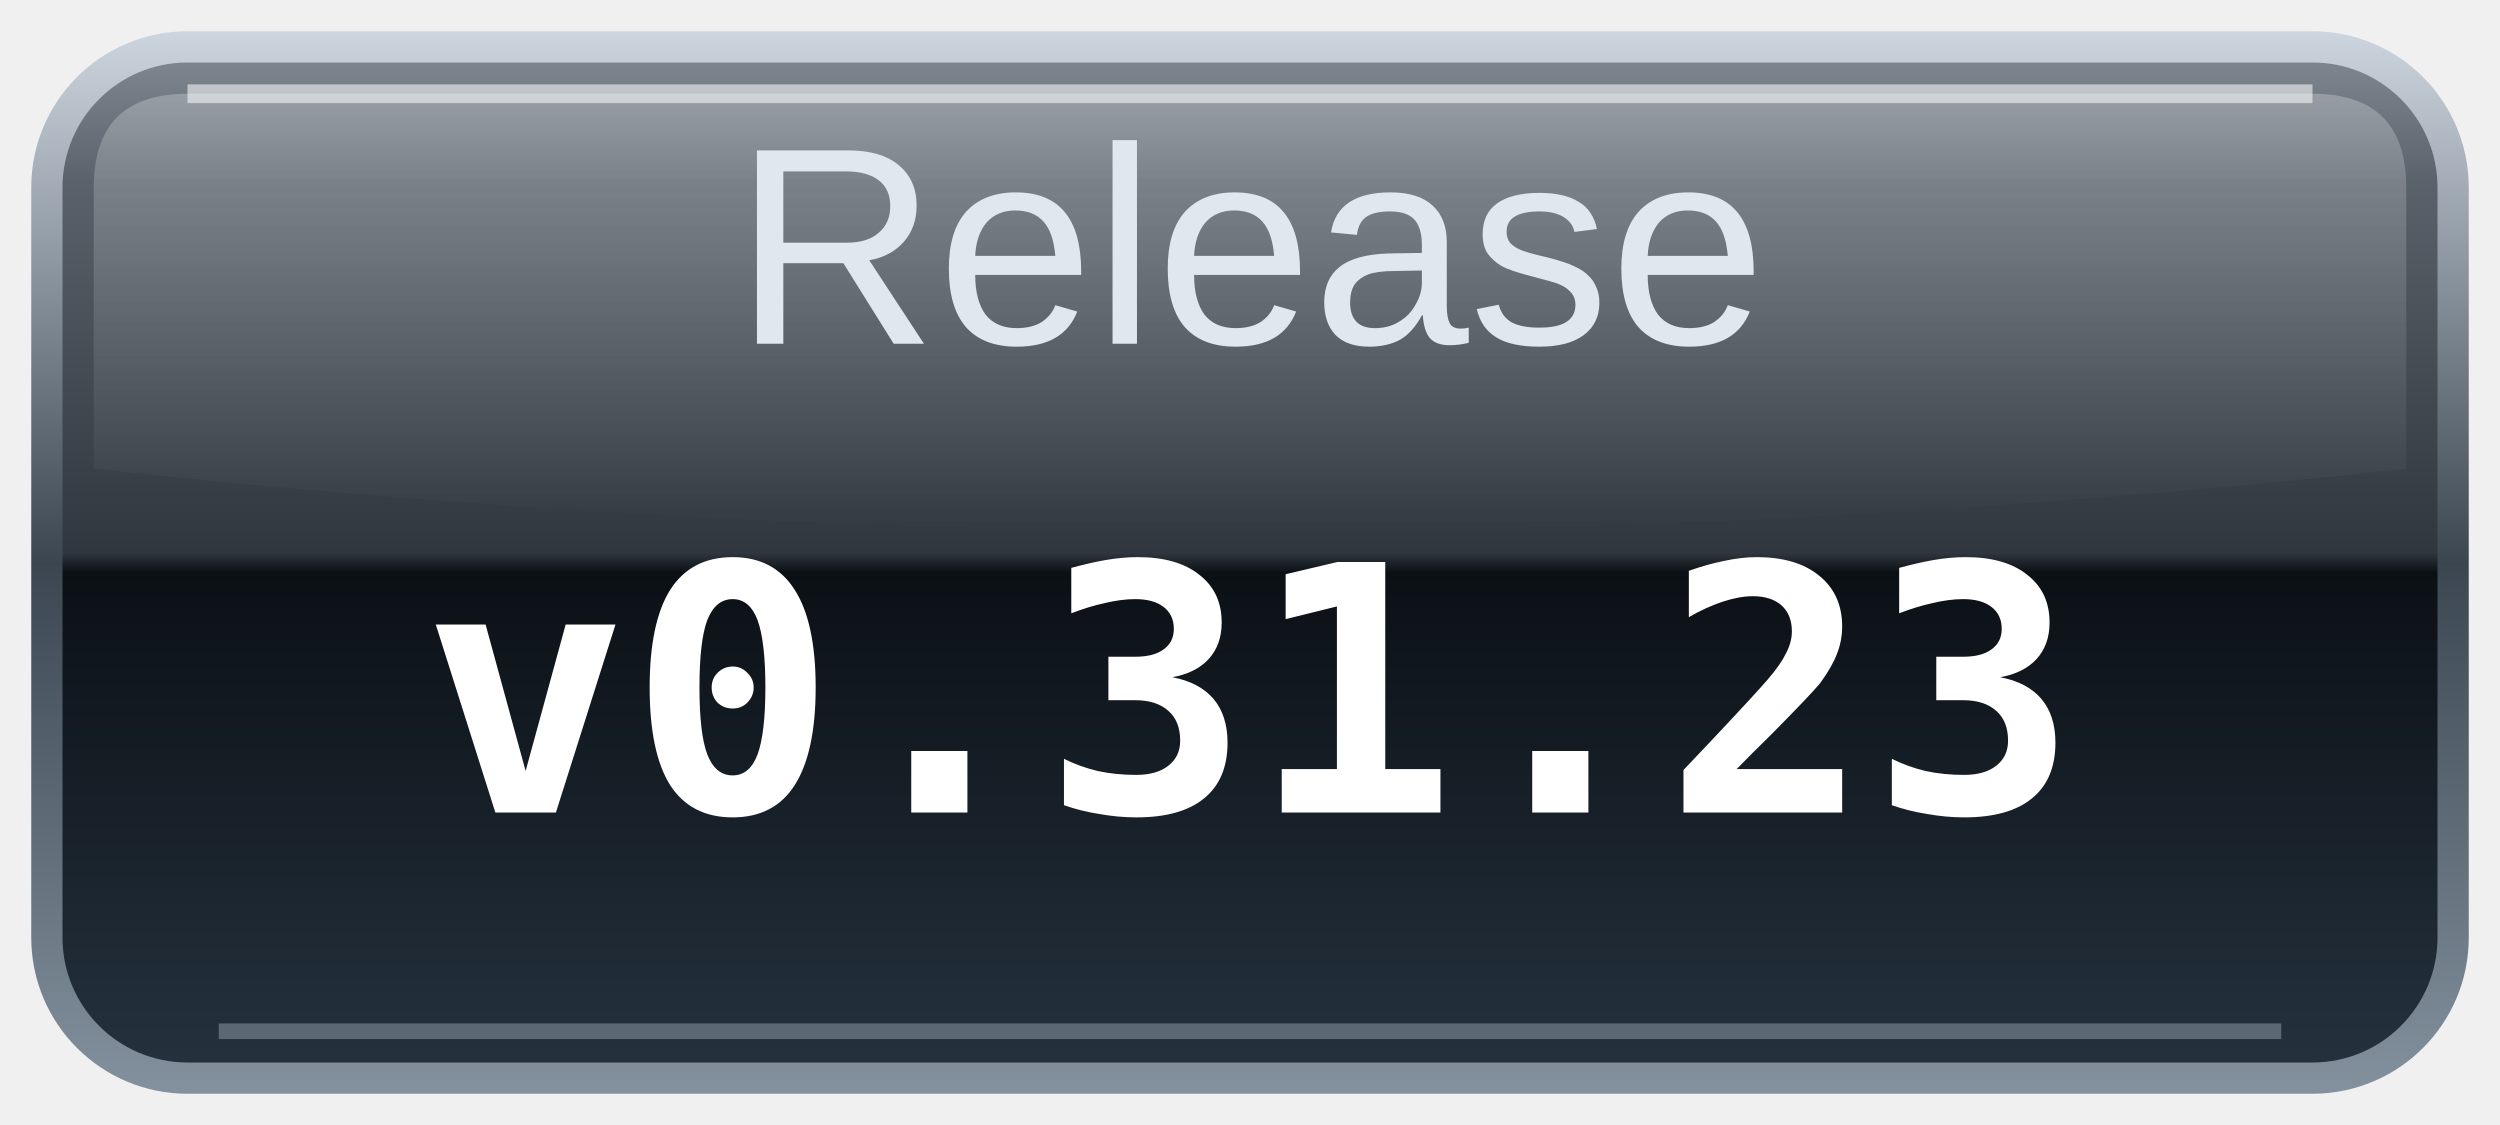
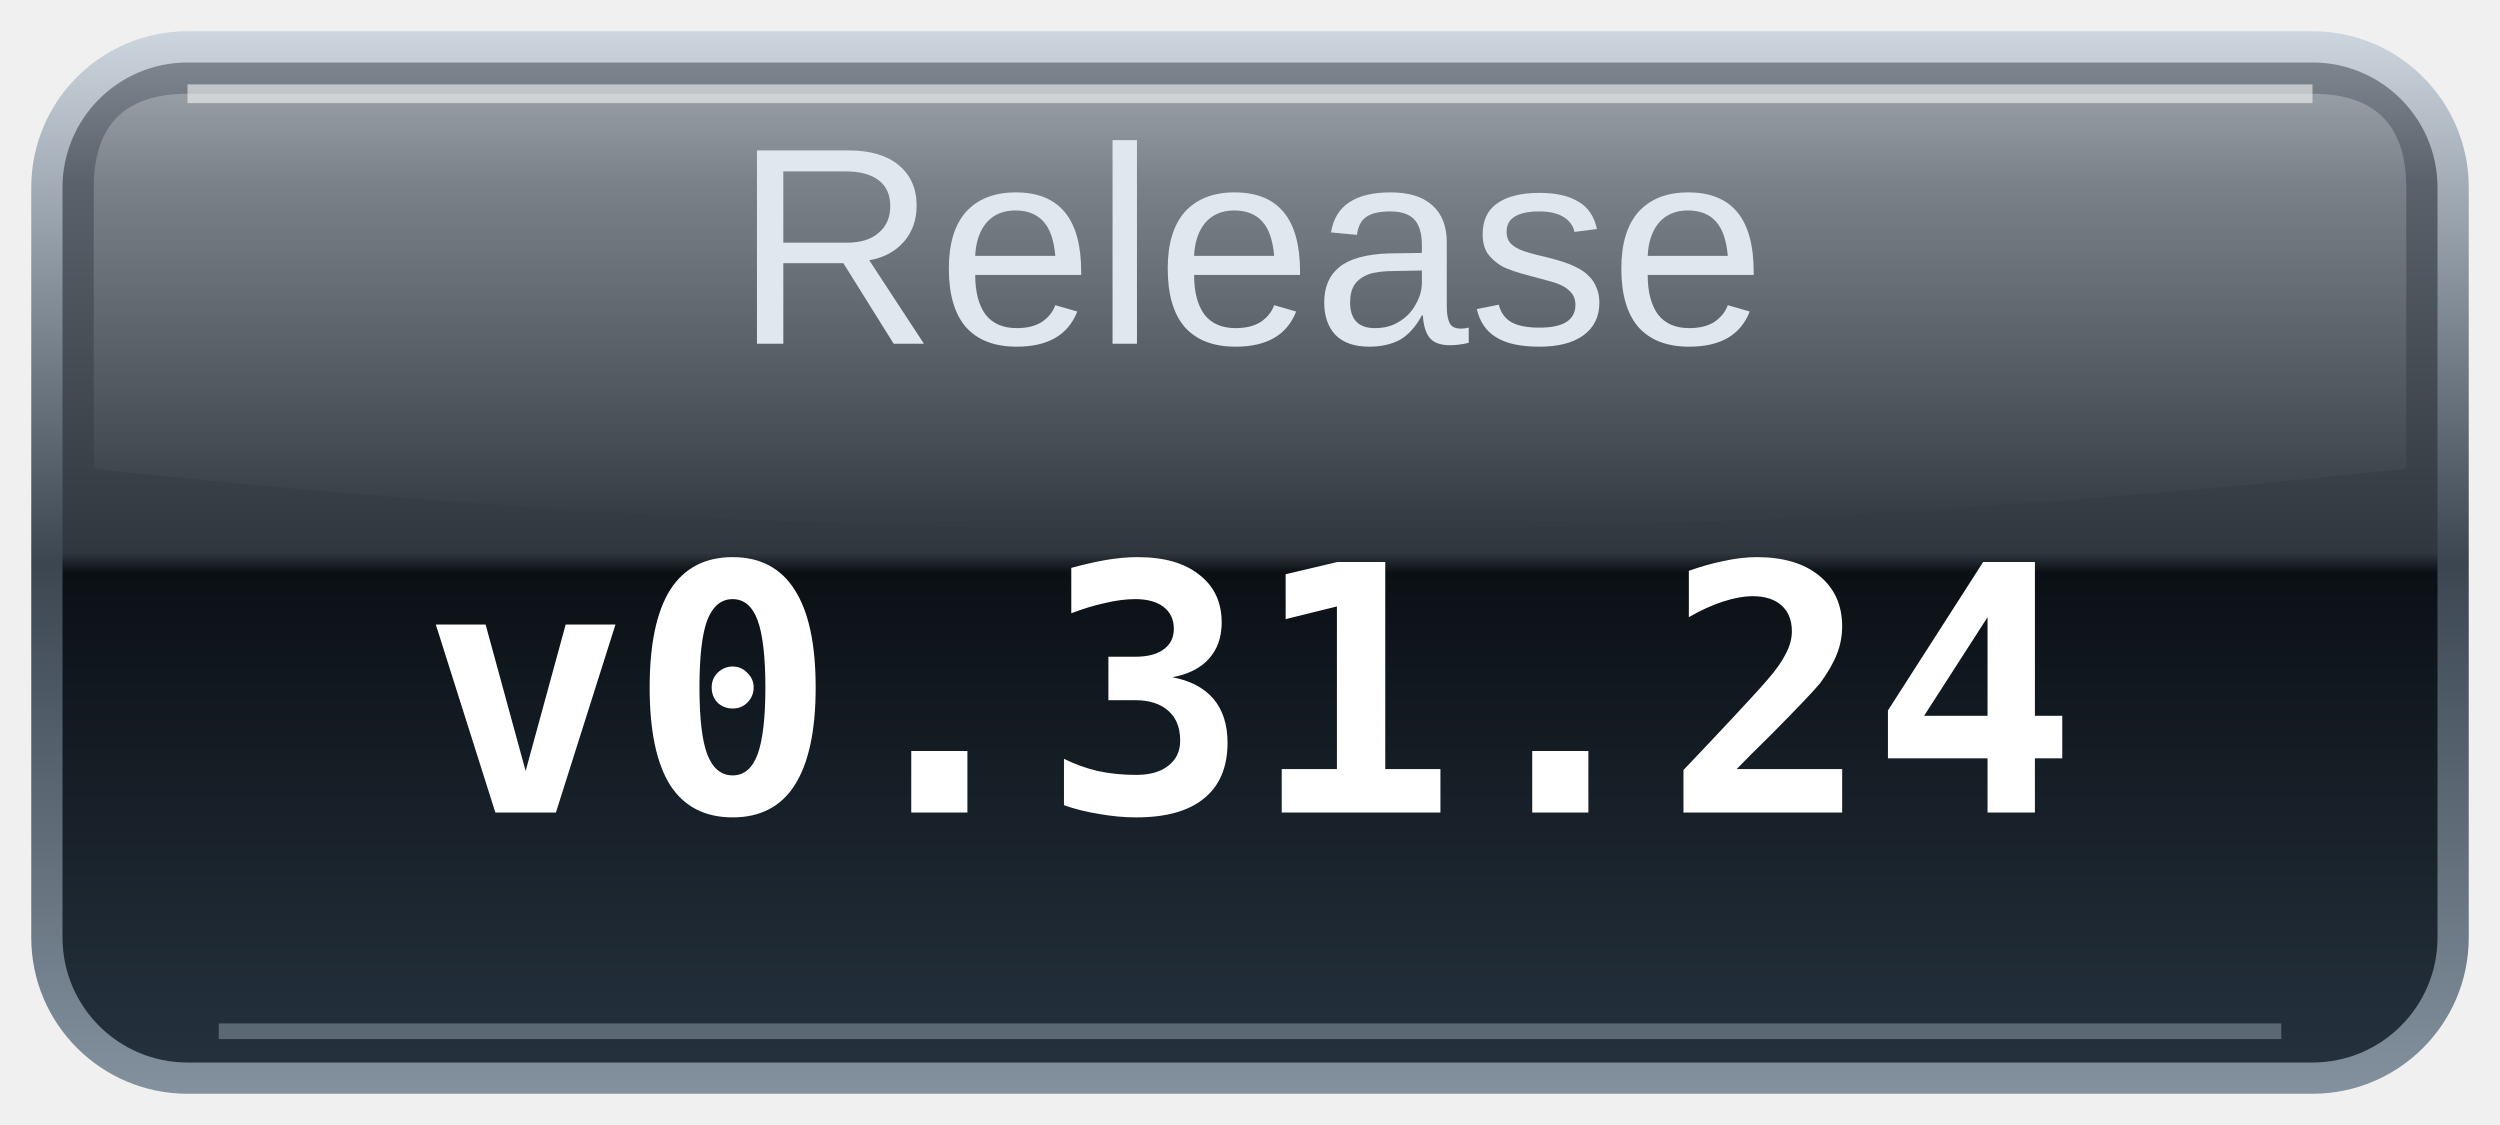
<svg xmlns="http://www.w3.org/2000/svg" width="80" height="36" viewBox="0 0 80 36" role="img" aria-labelledby="title desc">
  <defs>
    <linearGradient id="glass" x2="0" y2="1">
      <stop stop-color="#7c858e" />
      <stop offset=".12" stop-color="#59616a" />
      <stop offset=".49" stop-color="#30373e" />
      <stop offset=".51" stop-color="#0b1015" />
      <stop offset="1" stop-color="#24313d" />
    </linearGradient>
    <linearGradient id="rim" x2="0" y2="1">
      <stop stop-color="#ccd5de" />
      <stop offset=".5" stop-color="#3b4651" />
      <stop offset="1" stop-color="#83919e" />
    </linearGradient>
    <linearGradient id="shine" x2="0" y2="1">
      <stop stop-color="#fff" stop-opacity=".25" />
      <stop offset="1" stop-color="#fff" stop-opacity="0" />
    </linearGradient>
  </defs>
  <rect x="1" y="1" width="78" height="34" rx="5" fill="url(#rim)" />
  <rect x="2" y="2" width="76" height="32" rx="4" fill="url(#glass)" />
  <path d="M6 3H74Q77 3 77 6V15Q40 19 3 15V6Q3 3 6 3Z" fill="url(#shine)" />
  <path d="M6 3H74" stroke="#fff" stroke-opacity=".55" stroke-width=".6" />
  <path d="M7 33H73" stroke="#b0becb" stroke-opacity=".4" stroke-width=".5" />
  <text id="label" x="40" y="11" text-anchor="middle" fill="#e0e7ef" font-family="Arial,Helvetica,sans-serif" font-size="9">Release</text>
-   <text class="value" x="40" y="26" text-anchor="middle" fill="#ffffff" font-family="monospace" font-size="11" font-weight="bold">v0.31.23</text>
+   <text class="value" x="40" y="26" text-anchor="middle" fill="#ffffff" font-family="monospace" font-size="11" font-weight="bold">v0.31.24</text>
</svg>
